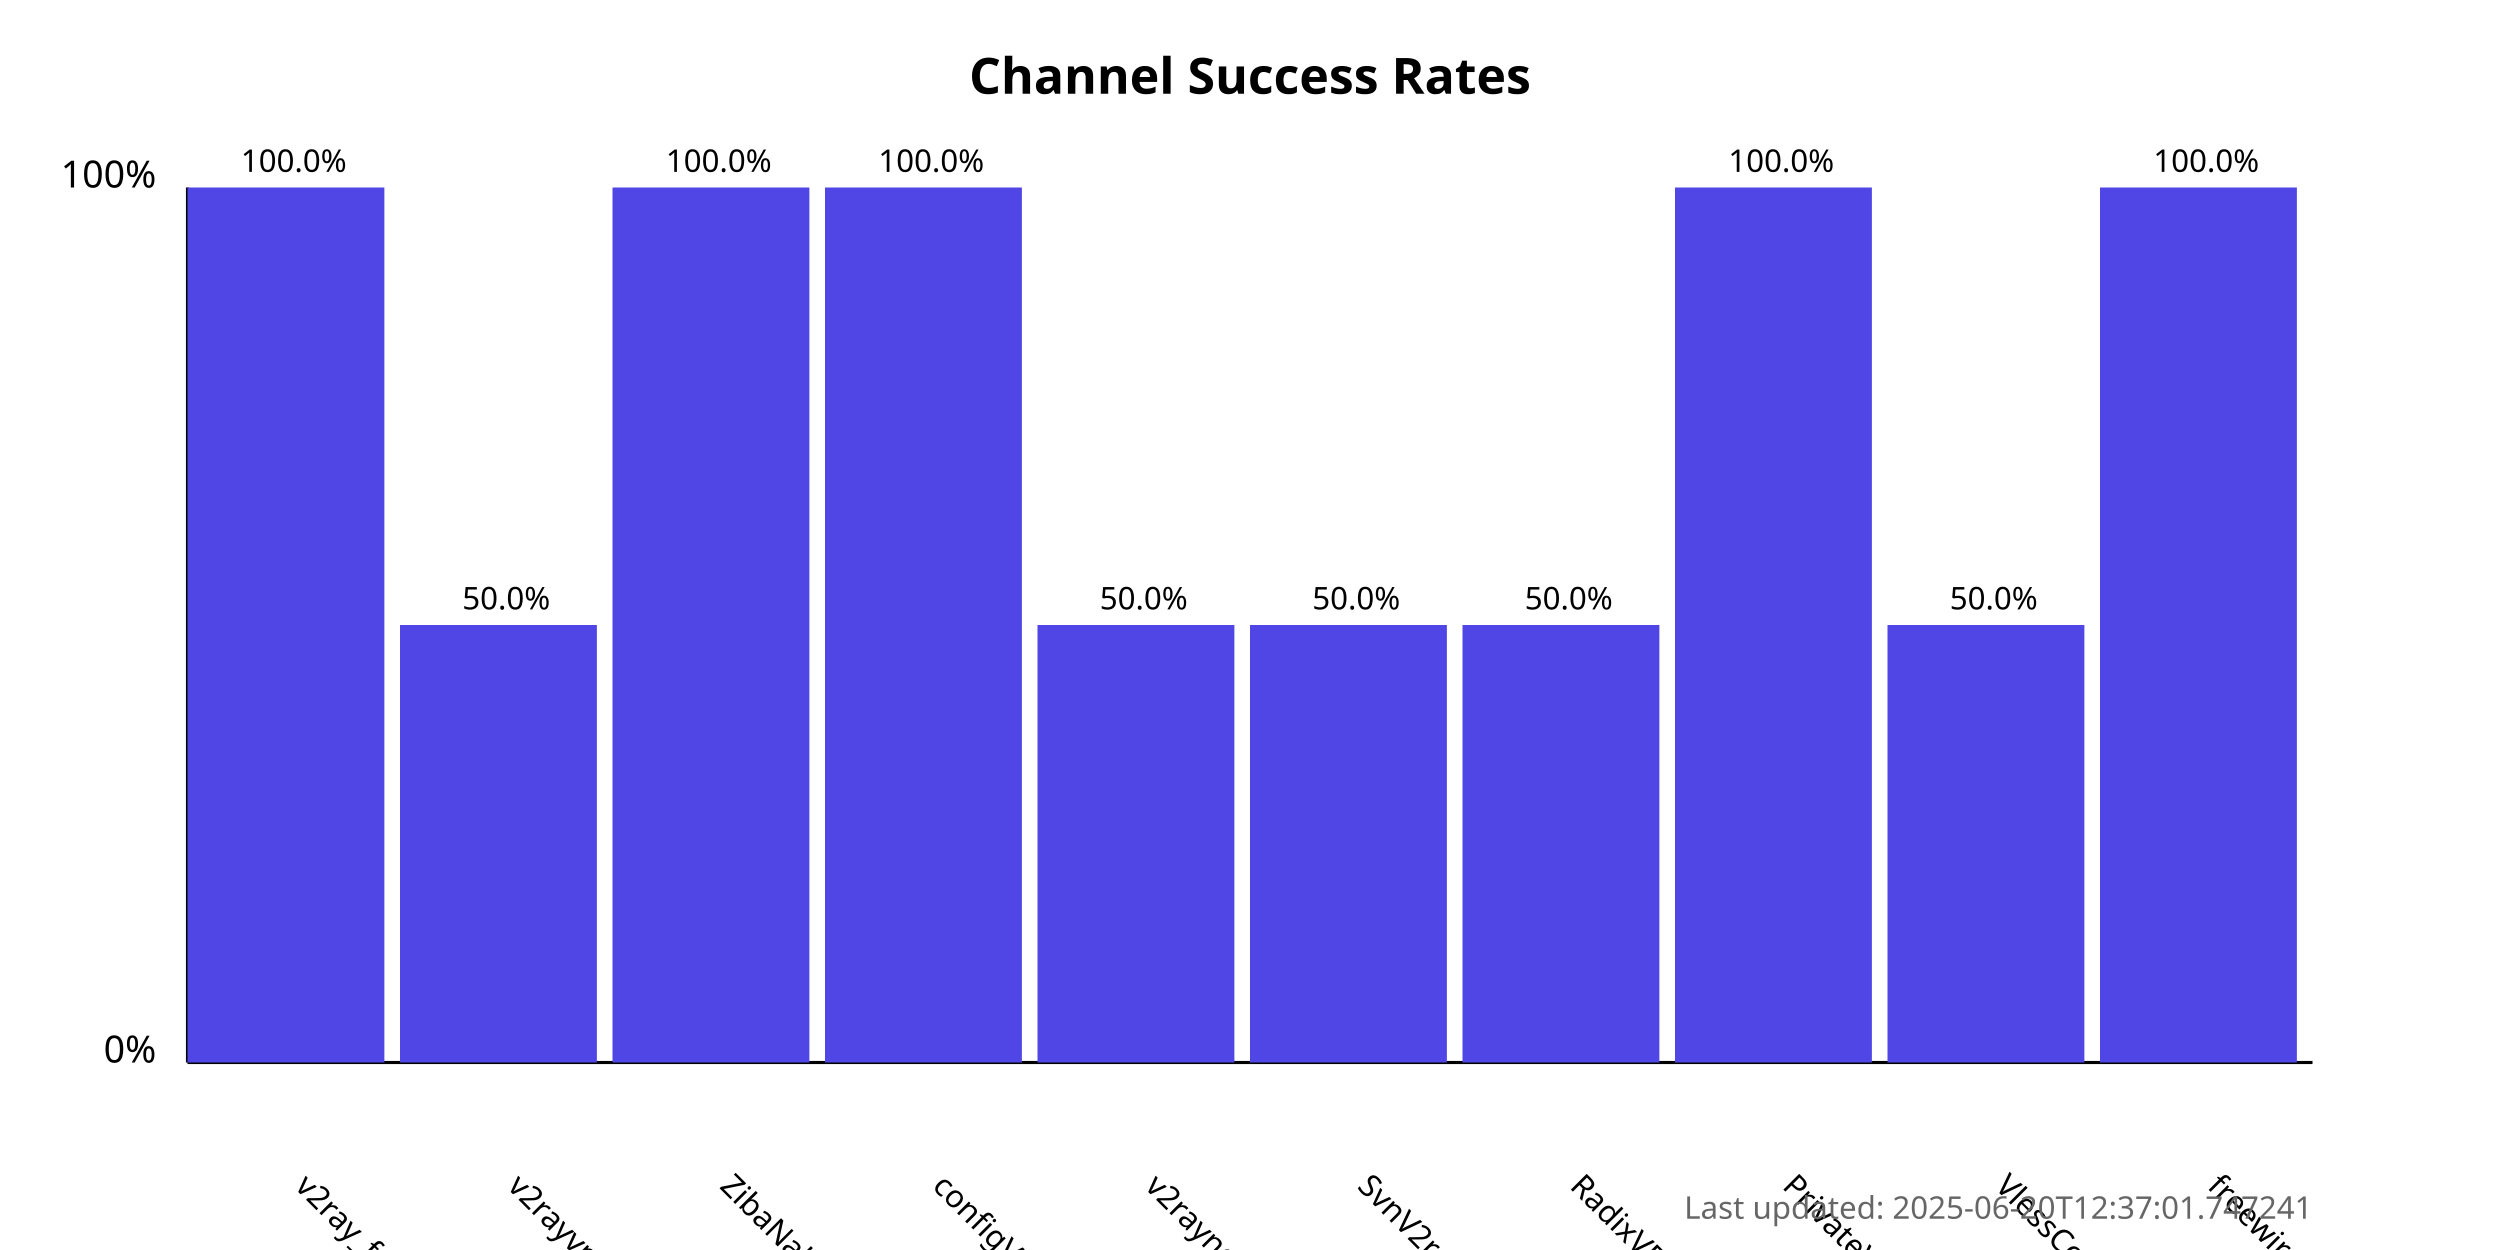
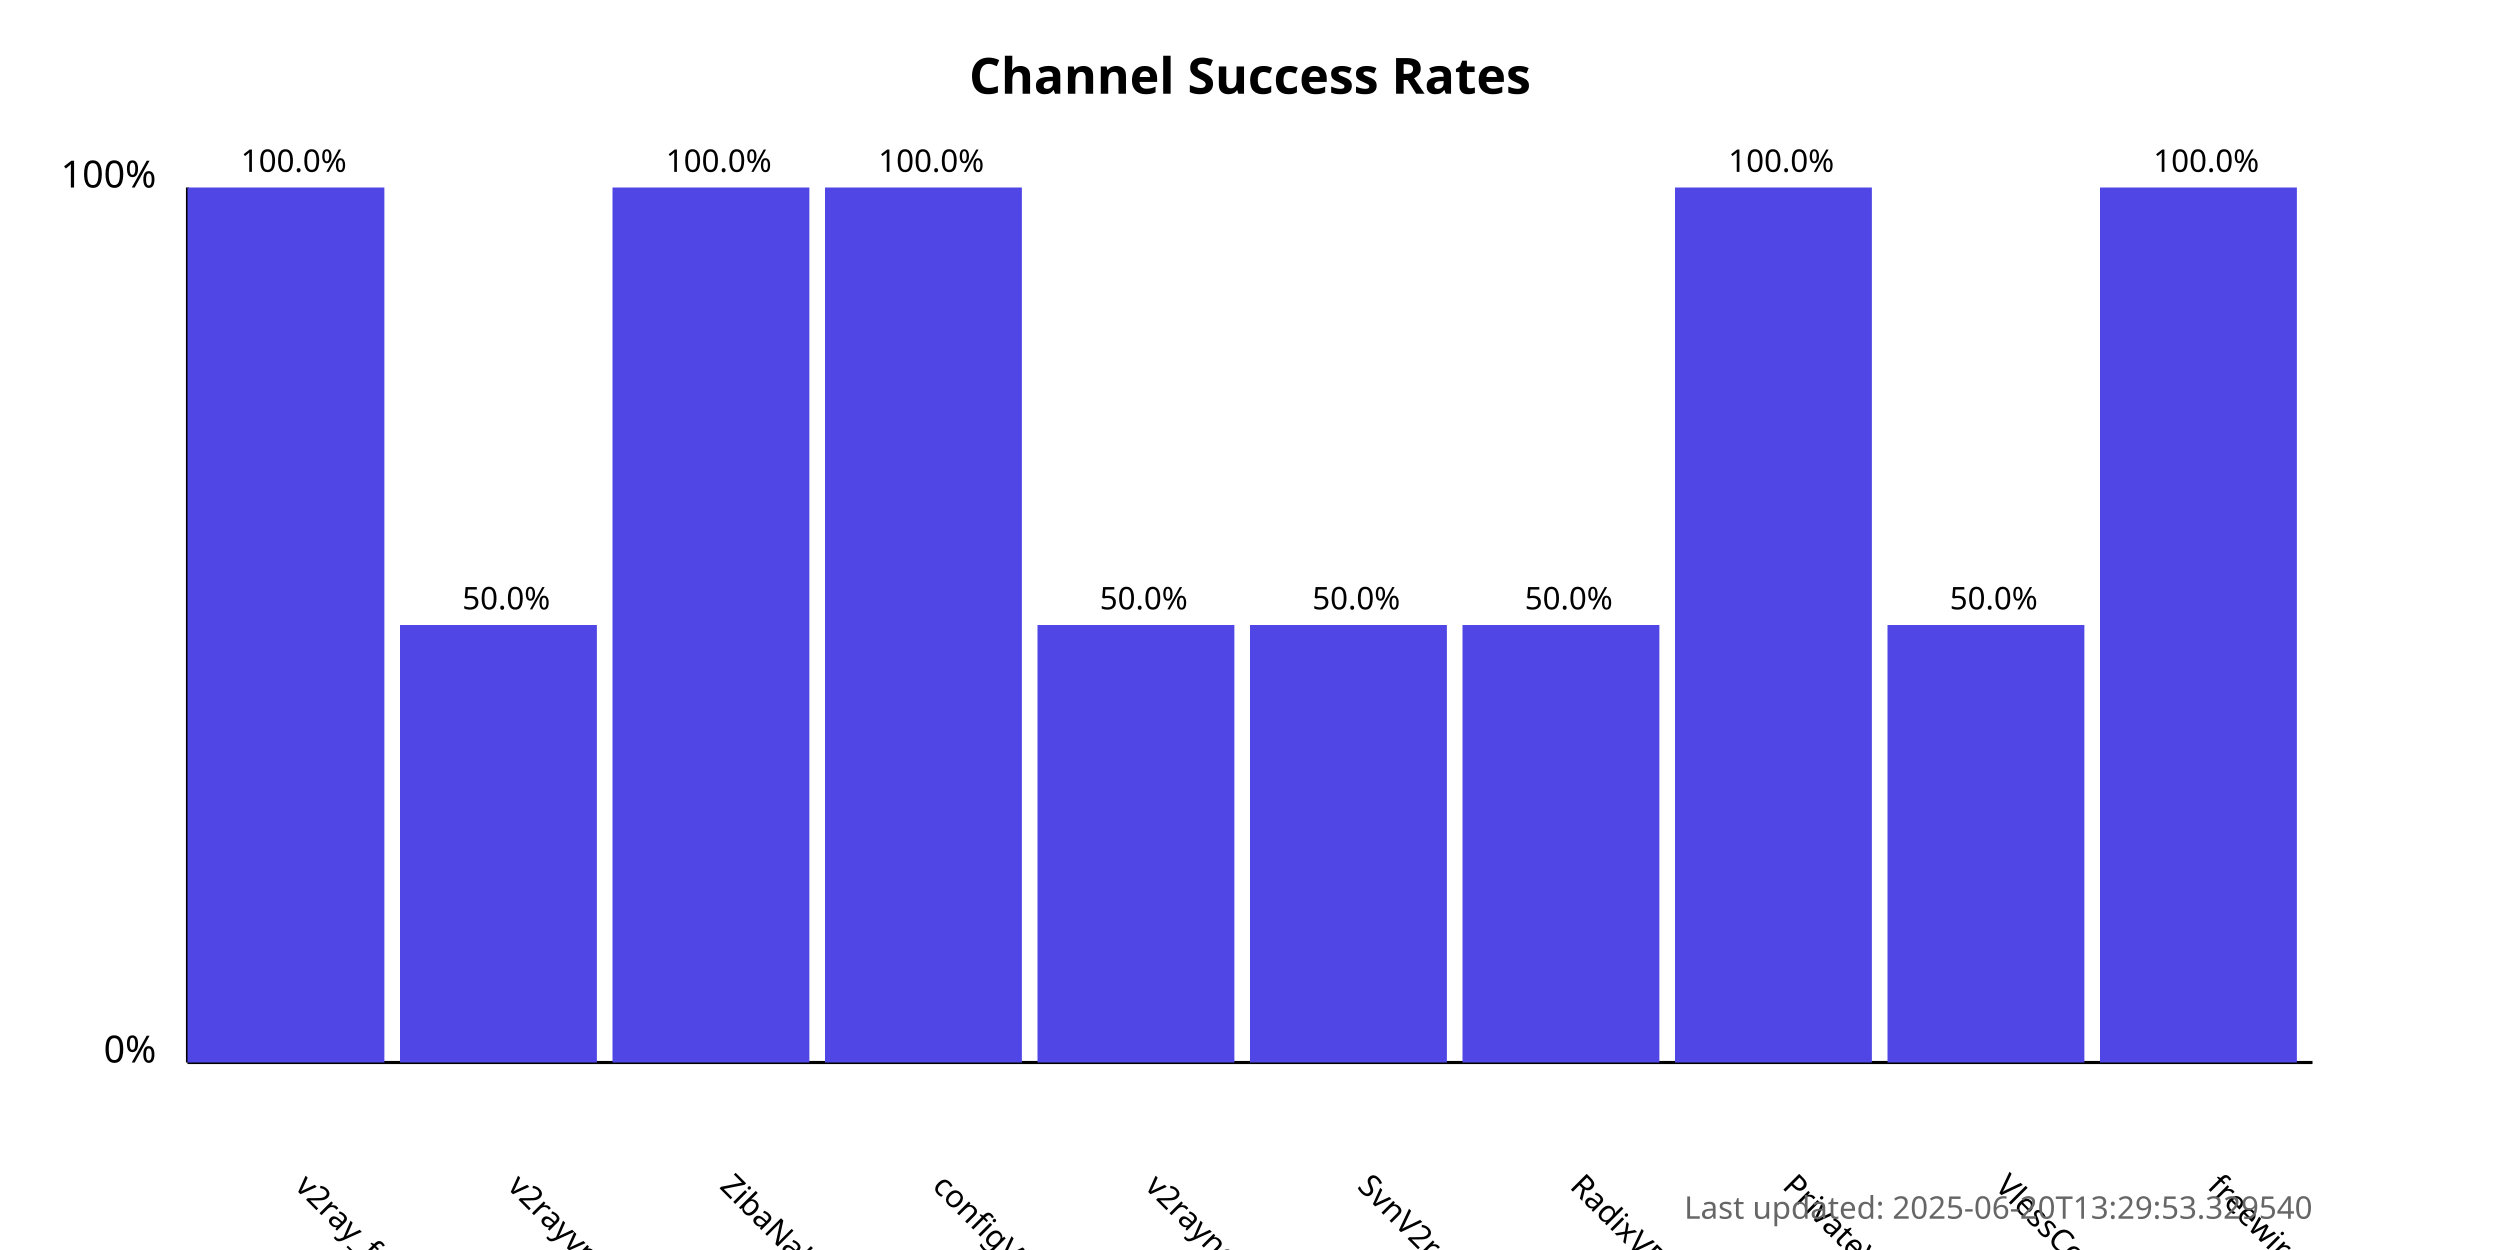
<svg xmlns="http://www.w3.org/2000/svg" width="800" height="400">
  <style>
            .chart-title { font: bold 16px sans-serif; }
            .axis-label { font: 12px sans-serif; }
            .tick-label { font: 10px sans-serif; }
            .bar { fill: #4f46e5; }
            .bar:hover { fill: #6366f1; }
            .timestamp { font: 10px sans-serif; fill: #666; }
        </style>
  <text x="400.0" y="30" text-anchor="middle" class="chart-title">
            Channel Success Rates
        </text>
  <line x1="60" y1="340" x2="60" y2="60" stroke="black" stroke-width="1" />
  <line x1="60" y1="340" x2="740" y2="340" stroke="black" stroke-width="1" />
  <text x="50" y="340" text-anchor="end" class="axis-label">0%</text>
  <text x="50" y="60" text-anchor="end" class="axis-label">100%</text>
  <g>
    <rect x="60" y="60.0" width="63.0" height="280.0" class="bar" />
    <text x="94.0" y="380" transform="rotate(45, 94.0, 380)" text-anchor="start" class="tick-label">
                v2ray_free_conf
            </text>
    <text x="94.0" y="55.0" text-anchor="middle" class="tick-label">
                100.0%
            </text>
  </g>
  <g>
    <rect x="128.0" y="200.0" width="63.0" height="140.0" class="bar" />
    <text x="162.0" y="380" transform="rotate(45, 162.0, 380)" text-anchor="start" class="tick-label">
                v2rayvpno
            </text>
    <text x="162.0" y="195.0" text-anchor="middle" class="tick-label">
                50.0%
            </text>
  </g>
  <g>
    <rect x="196.0" y="60.0" width="63.0" height="280.0" class="bar" />
    <text x="230.0" y="380" transform="rotate(45, 230.0, 380)" text-anchor="start" class="tick-label">
                ZibaNabz
            </text>
    <text x="230.0" y="55.0" text-anchor="middle" class="tick-label">
                100.0%
            </text>
  </g>
  <g>
    <rect x="264.0" y="60.0" width="63.0" height="280.0" class="bar" />
    <text x="298.0" y="380" transform="rotate(45, 298.0, 380)" text-anchor="start" class="tick-label">
                configV2rayForFree
            </text>
    <text x="298.0" y="55.0" text-anchor="middle" class="tick-label">
                100.0%
            </text>
  </g>
  <g>
    <rect x="332.0" y="200.0" width="63.0" height="140.0" class="bar" />
    <text x="366.0" y="380" transform="rotate(45, 366.0, 380)" text-anchor="start" class="tick-label">
                v2rayngvpn
            </text>
    <text x="366.0" y="195.0" text-anchor="middle" class="tick-label">
                50.0%
            </text>
  </g>
  <g>
    <rect x="400.0" y="200.0" width="63.0" height="140.0" class="bar" />
    <text x="434.0" y="380" transform="rotate(45, 434.0, 380)" text-anchor="start" class="tick-label">
                SvnV2ray
            </text>
    <text x="434.0" y="195.0" text-anchor="middle" class="tick-label">
                50.0%
            </text>
  </g>
  <g>
    <rect x="468.0" y="200.0" width="63.0" height="140.0" class="bar" />
    <text x="502.0" y="380" transform="rotate(45, 502.0, 380)" text-anchor="start" class="tick-label">
                RadixVPN
            </text>
    <text x="502.0" y="195.0" text-anchor="middle" class="tick-label">
                50.0%
            </text>
  </g>
  <g>
    <rect x="536.0" y="60.0" width="63.0" height="280.0" class="bar" />
    <text x="570.0" y="380" transform="rotate(45, 570.0, 380)" text-anchor="start" class="tick-label">
                PrivateVPNs
            </text>
    <text x="570.0" y="55.0" text-anchor="middle" class="tick-label">
                100.0%
            </text>
  </g>
  <g>
    <rect x="604.0" y="200.0" width="63.0" height="140.0" class="bar" />
    <text x="638.0" y="380" transform="rotate(45, 638.0, 380)" text-anchor="start" class="tick-label">
                VlessConfig
            </text>
    <text x="638.0" y="195.0" text-anchor="middle" class="tick-label">
                50.0%
            </text>
  </g>
  <g>
    <rect x="672.0" y="60.0" width="63.0" height="280.0" class="bar" />
    <text x="706.0" y="380" transform="rotate(45, 706.0, 380)" text-anchor="start" class="tick-label">
                freewireguard
            </text>
    <text x="706.0" y="55.0" text-anchor="middle" class="tick-label">
                100.0%
            </text>
  </g>
  <text x="740" y="390" text-anchor="end" class="timestamp">
-             Last updated: 2025-06-20T12:37:01.747241
+             Last updated: 2025-06-20T13:29:53.329540
        </text>
</svg>
